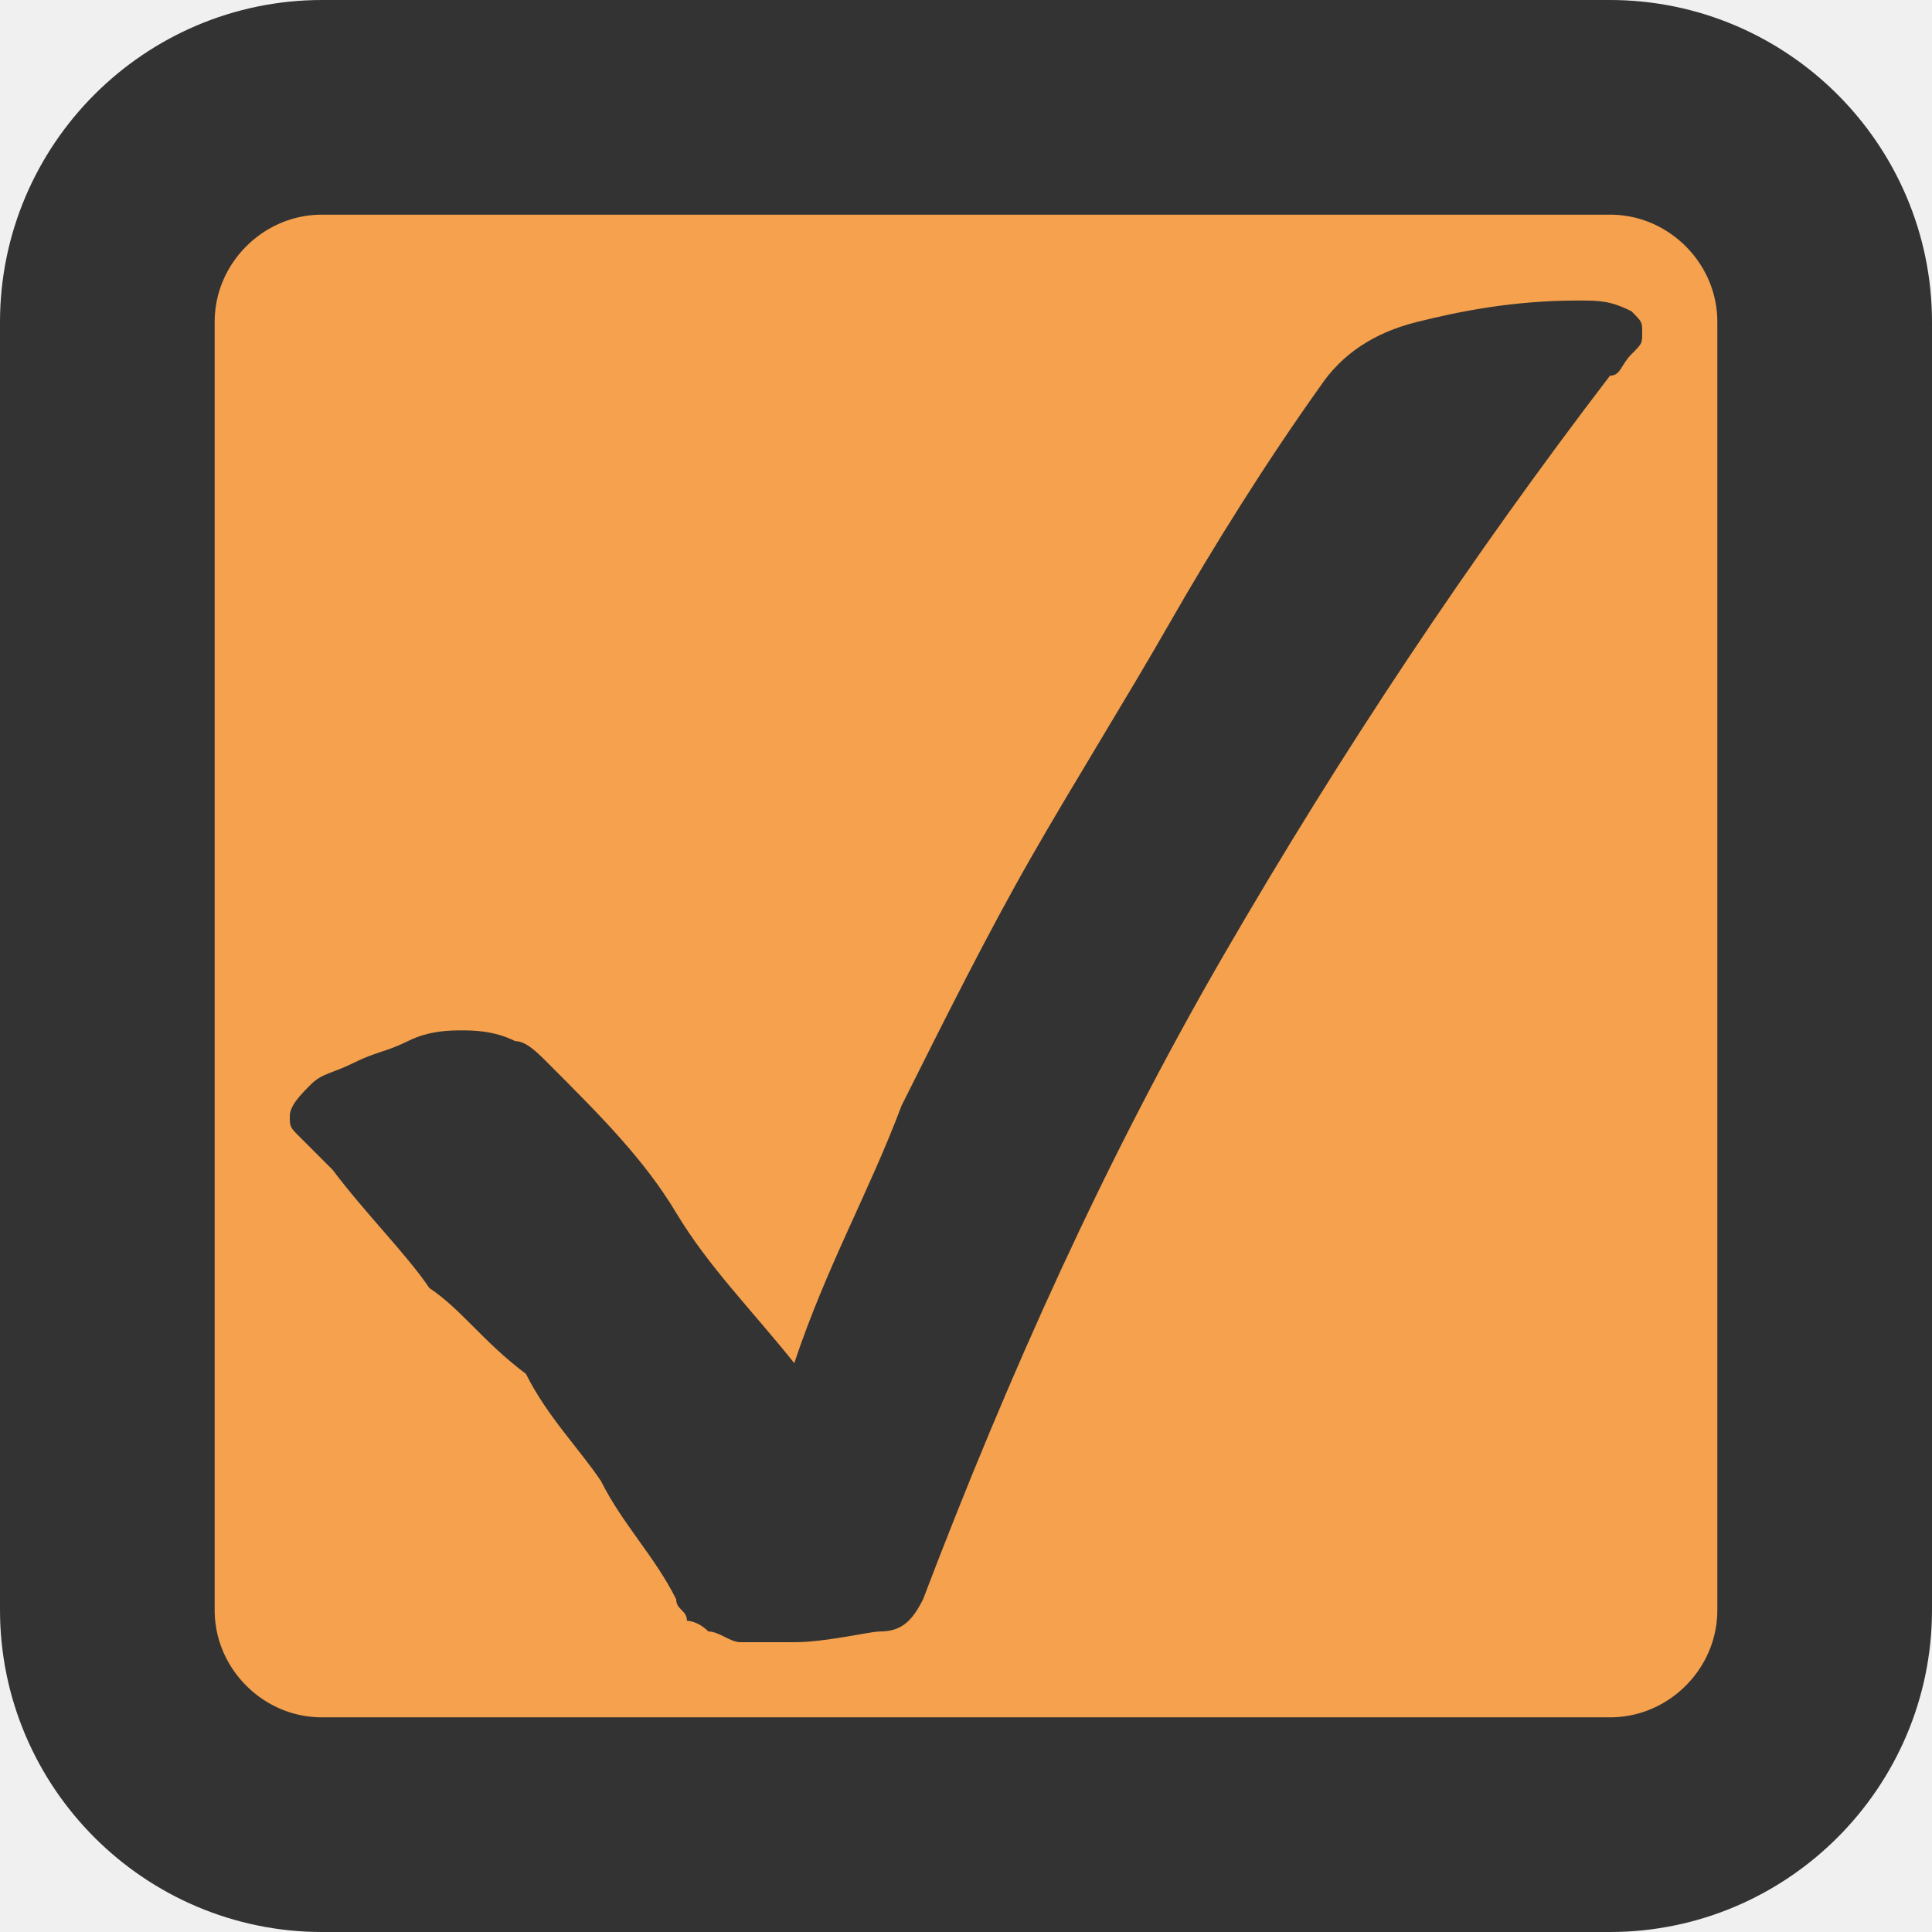
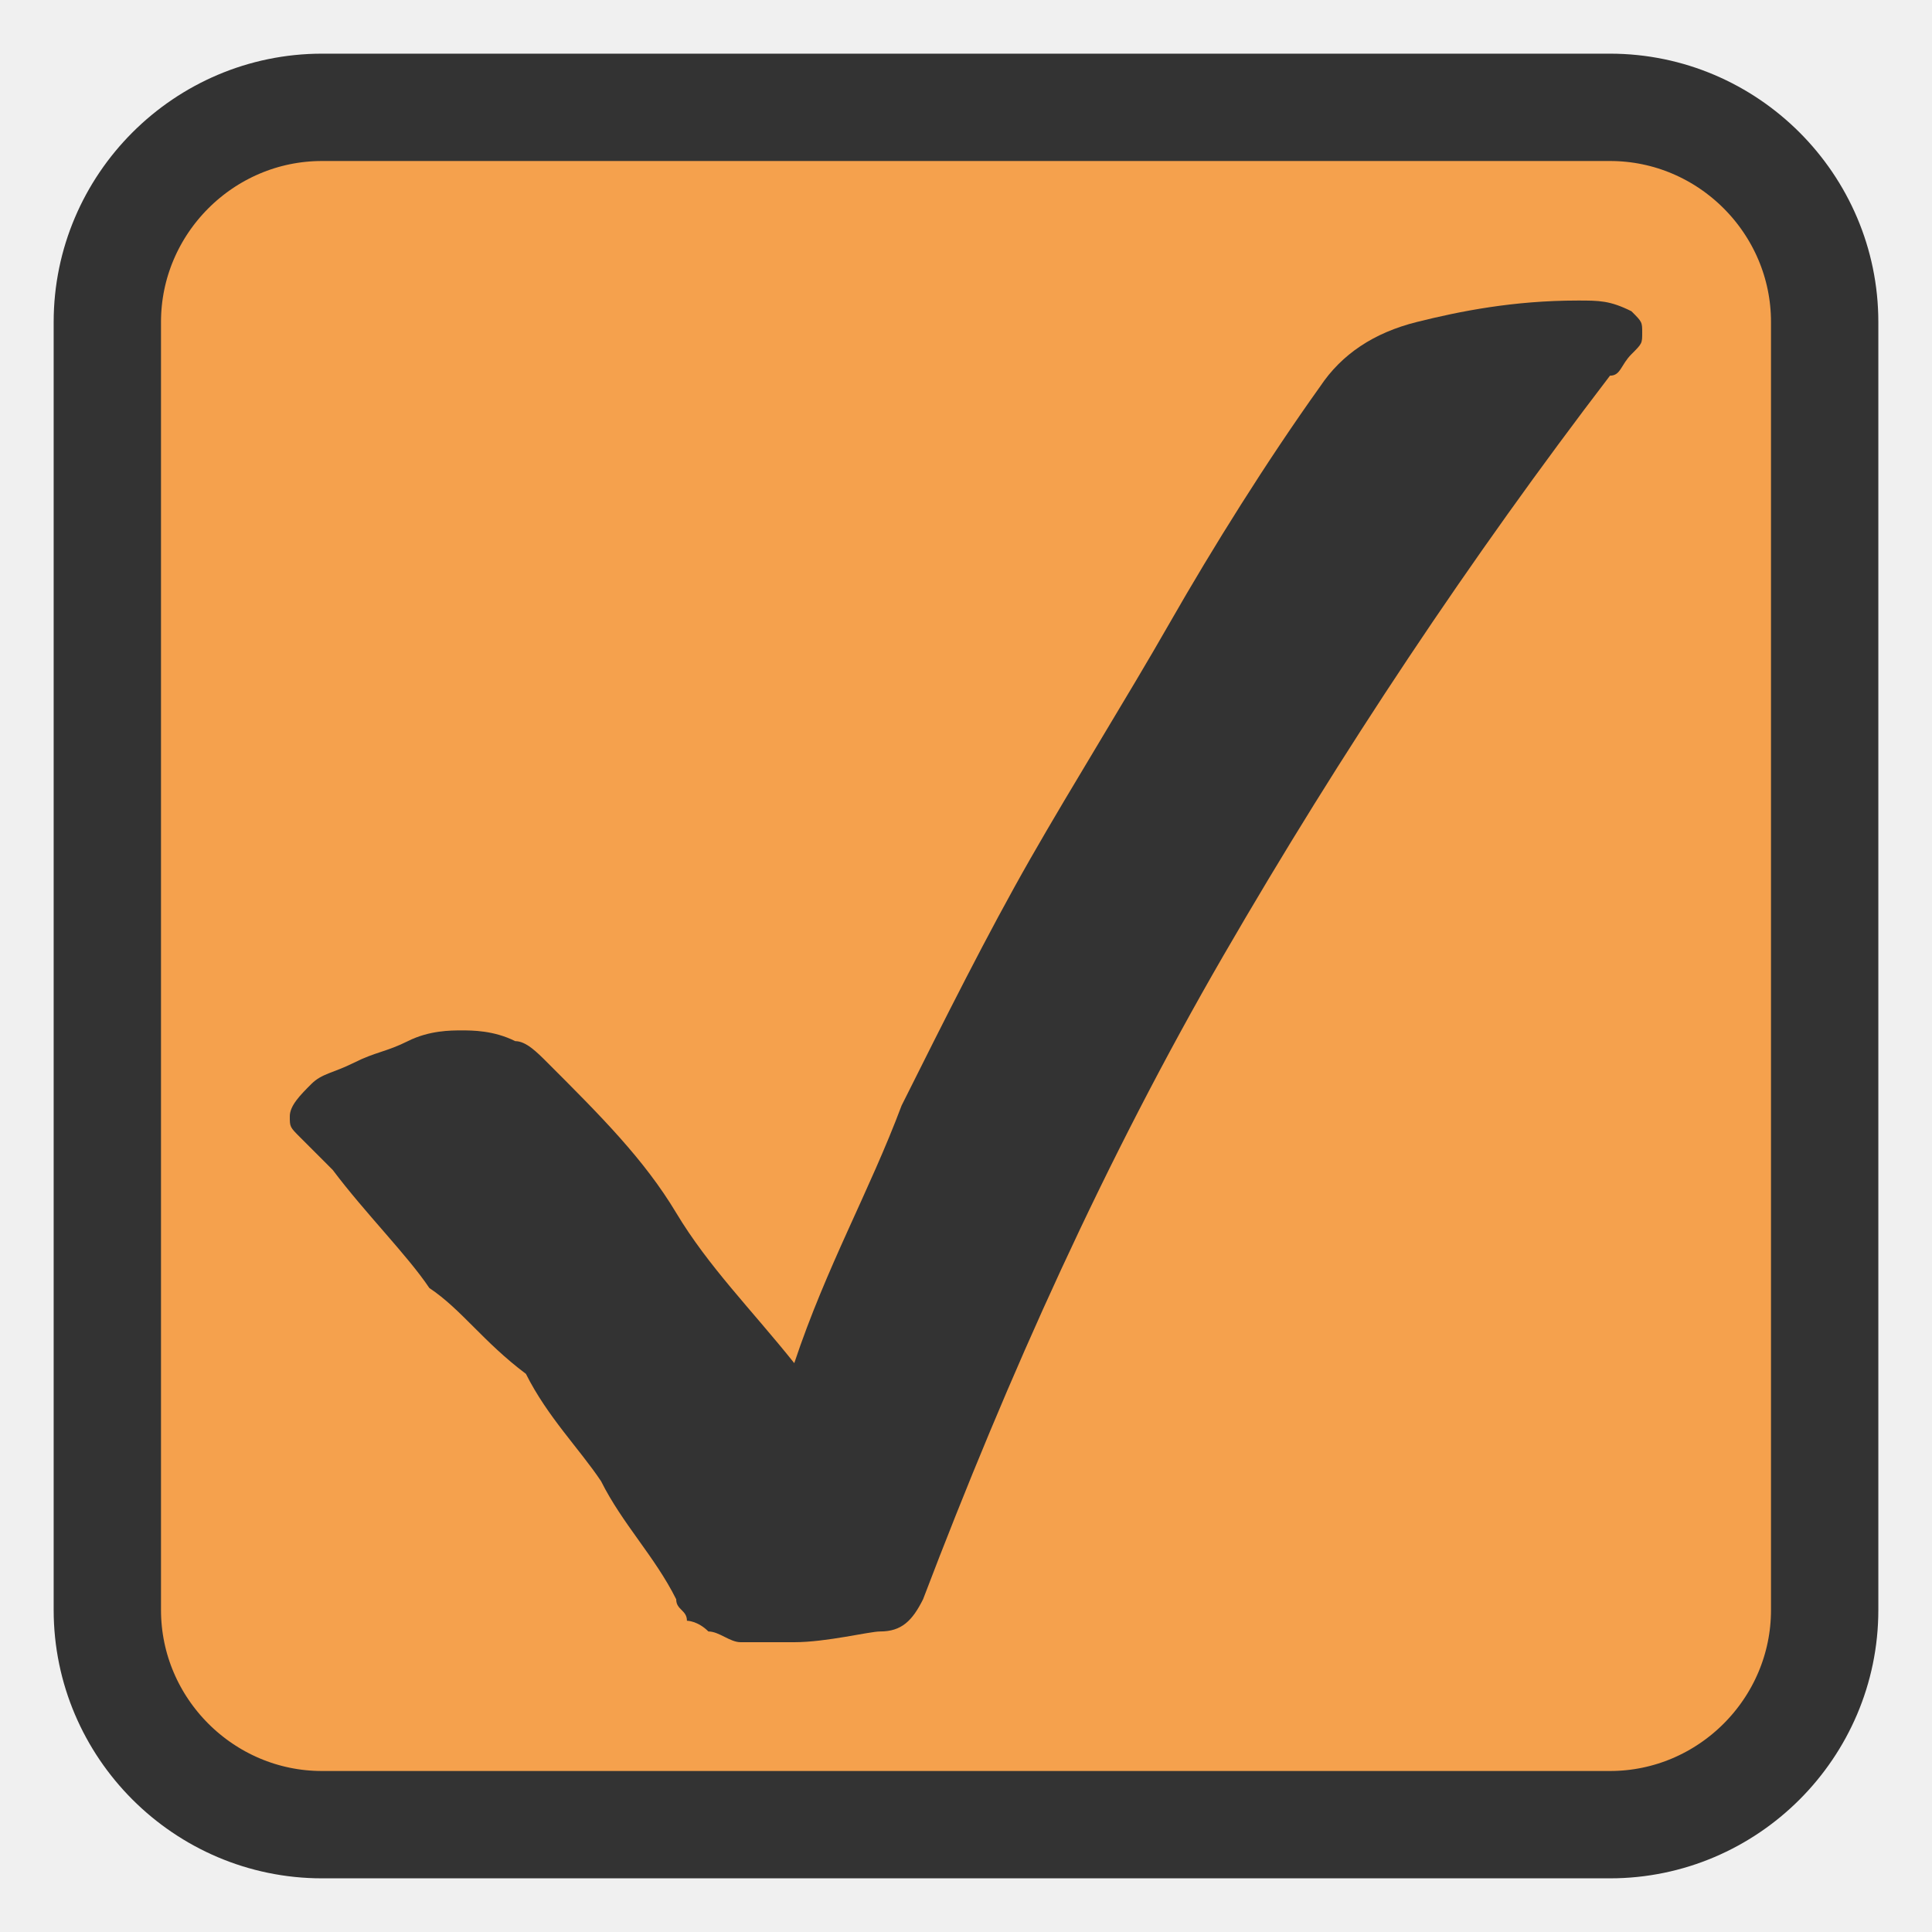
<svg xmlns="http://www.w3.org/2000/svg" version="1.1" id="Layer_1" x="0px" y="0px" viewBox="0 0 18 18" style="enable-background:new 0 0 18 18;" xml:space="preserve">
  <style type="text/css">
	.st0{fill:none;stroke:#FFFFFF;stroke-miterlimit:10;}
- 	.st1{fill:#f5a14d;stroke:#333333;stroke-width:2;stroke-miterlimit:10;}
+ 	.st1{fill:#f5a14d;stroke:#333333;stroke-width:1;stroke-miterlimit:10;}
	.st2{fill:#333333;}
</style>
  <path class="st0" d="M8.8,14.4" />
  <g>
    <path class="st1" d="M1,15c0,1.1,0.9,2,2,2h12c1.1,0,2-0.9,2-2V3c0-1.1-0.9-2-2-2H3C1.9,1,1,1.9,1,3V15z" />
  </g>
  <g>
    <path class="st2" d="M3.1,10.9c-0.1-0.1-0.2-0.2-0.3-0.3s-0.1-0.1-0.1-0.2c0-0.1,0.1-0.2,0.2-0.3C3,10,3.1,10,3.3,9.9   s0.3-0.1,0.5-0.2s0.4-0.1,0.5-0.1s0.3,0,0.5,0.1c0.1,0,0.2,0.1,0.3,0.2c0.5,0.5,0.9,0.9,1.2,1.4s0.7,0.9,1.1,1.4   c0.3-0.9,0.7-1.6,1-2.4C8.8,9.5,9.2,8.7,9.6,8s0.9-1.5,1.3-2.2c0.4-0.7,0.9-1.5,1.4-2.2c0.2-0.3,0.5-0.5,0.9-0.6   c0.4-0.1,0.9-0.2,1.5-0.2c0.2,0,0.3,0,0.5,0.1C15.3,3,15.3,3,15.3,3.1c0,0.1,0,0.1-0.1,0.2c-0.1,0.1-0.1,0.2-0.2,0.2   c-1.3,1.7-2.5,3.5-3.6,5.4s-2,3.9-2.8,6c-0.1,0.2-0.2,0.3-0.4,0.3c-0.1,0-0.5,0.1-0.8,0.1c-0.2,0-0.3,0-0.5,0   c-0.1,0-0.2-0.1-0.3-0.1c-0.1-0.1-0.2-0.1-0.2-0.1c0-0.1-0.1-0.1-0.1-0.2c-0.2-0.4-0.5-0.7-0.7-1.1c-0.2-0.3-0.5-0.6-0.7-1   C4.5,12.5,4.3,12.2,4,12C3.8,11.7,3.4,11.3,3.1,10.9z" />
  </g>
</svg>
